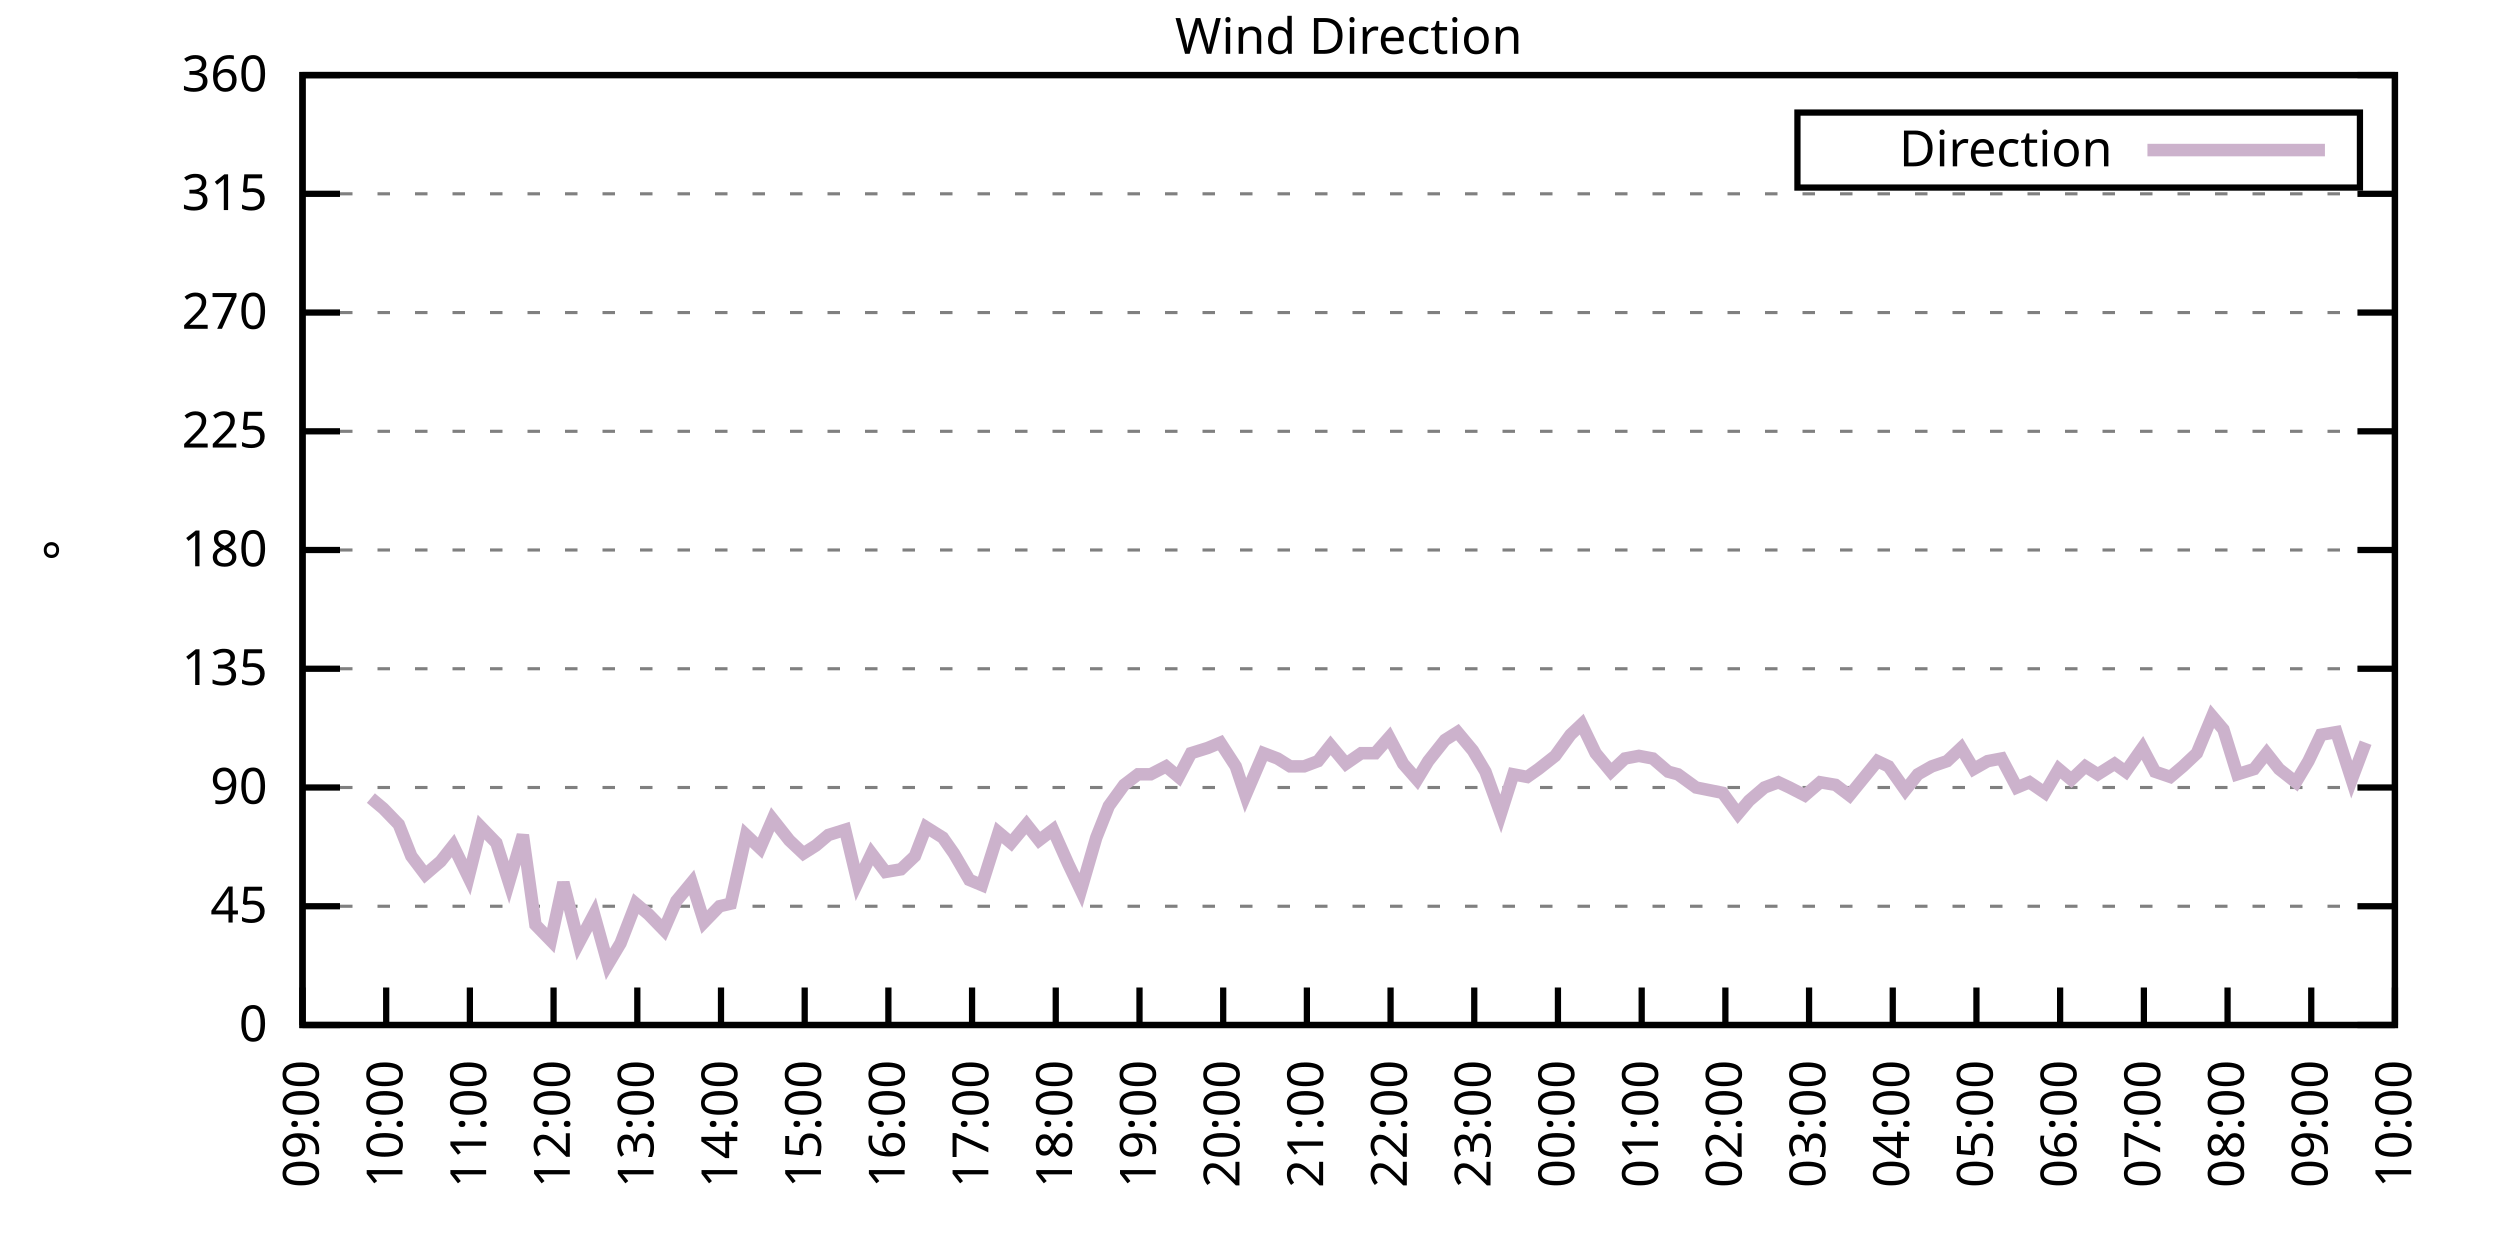
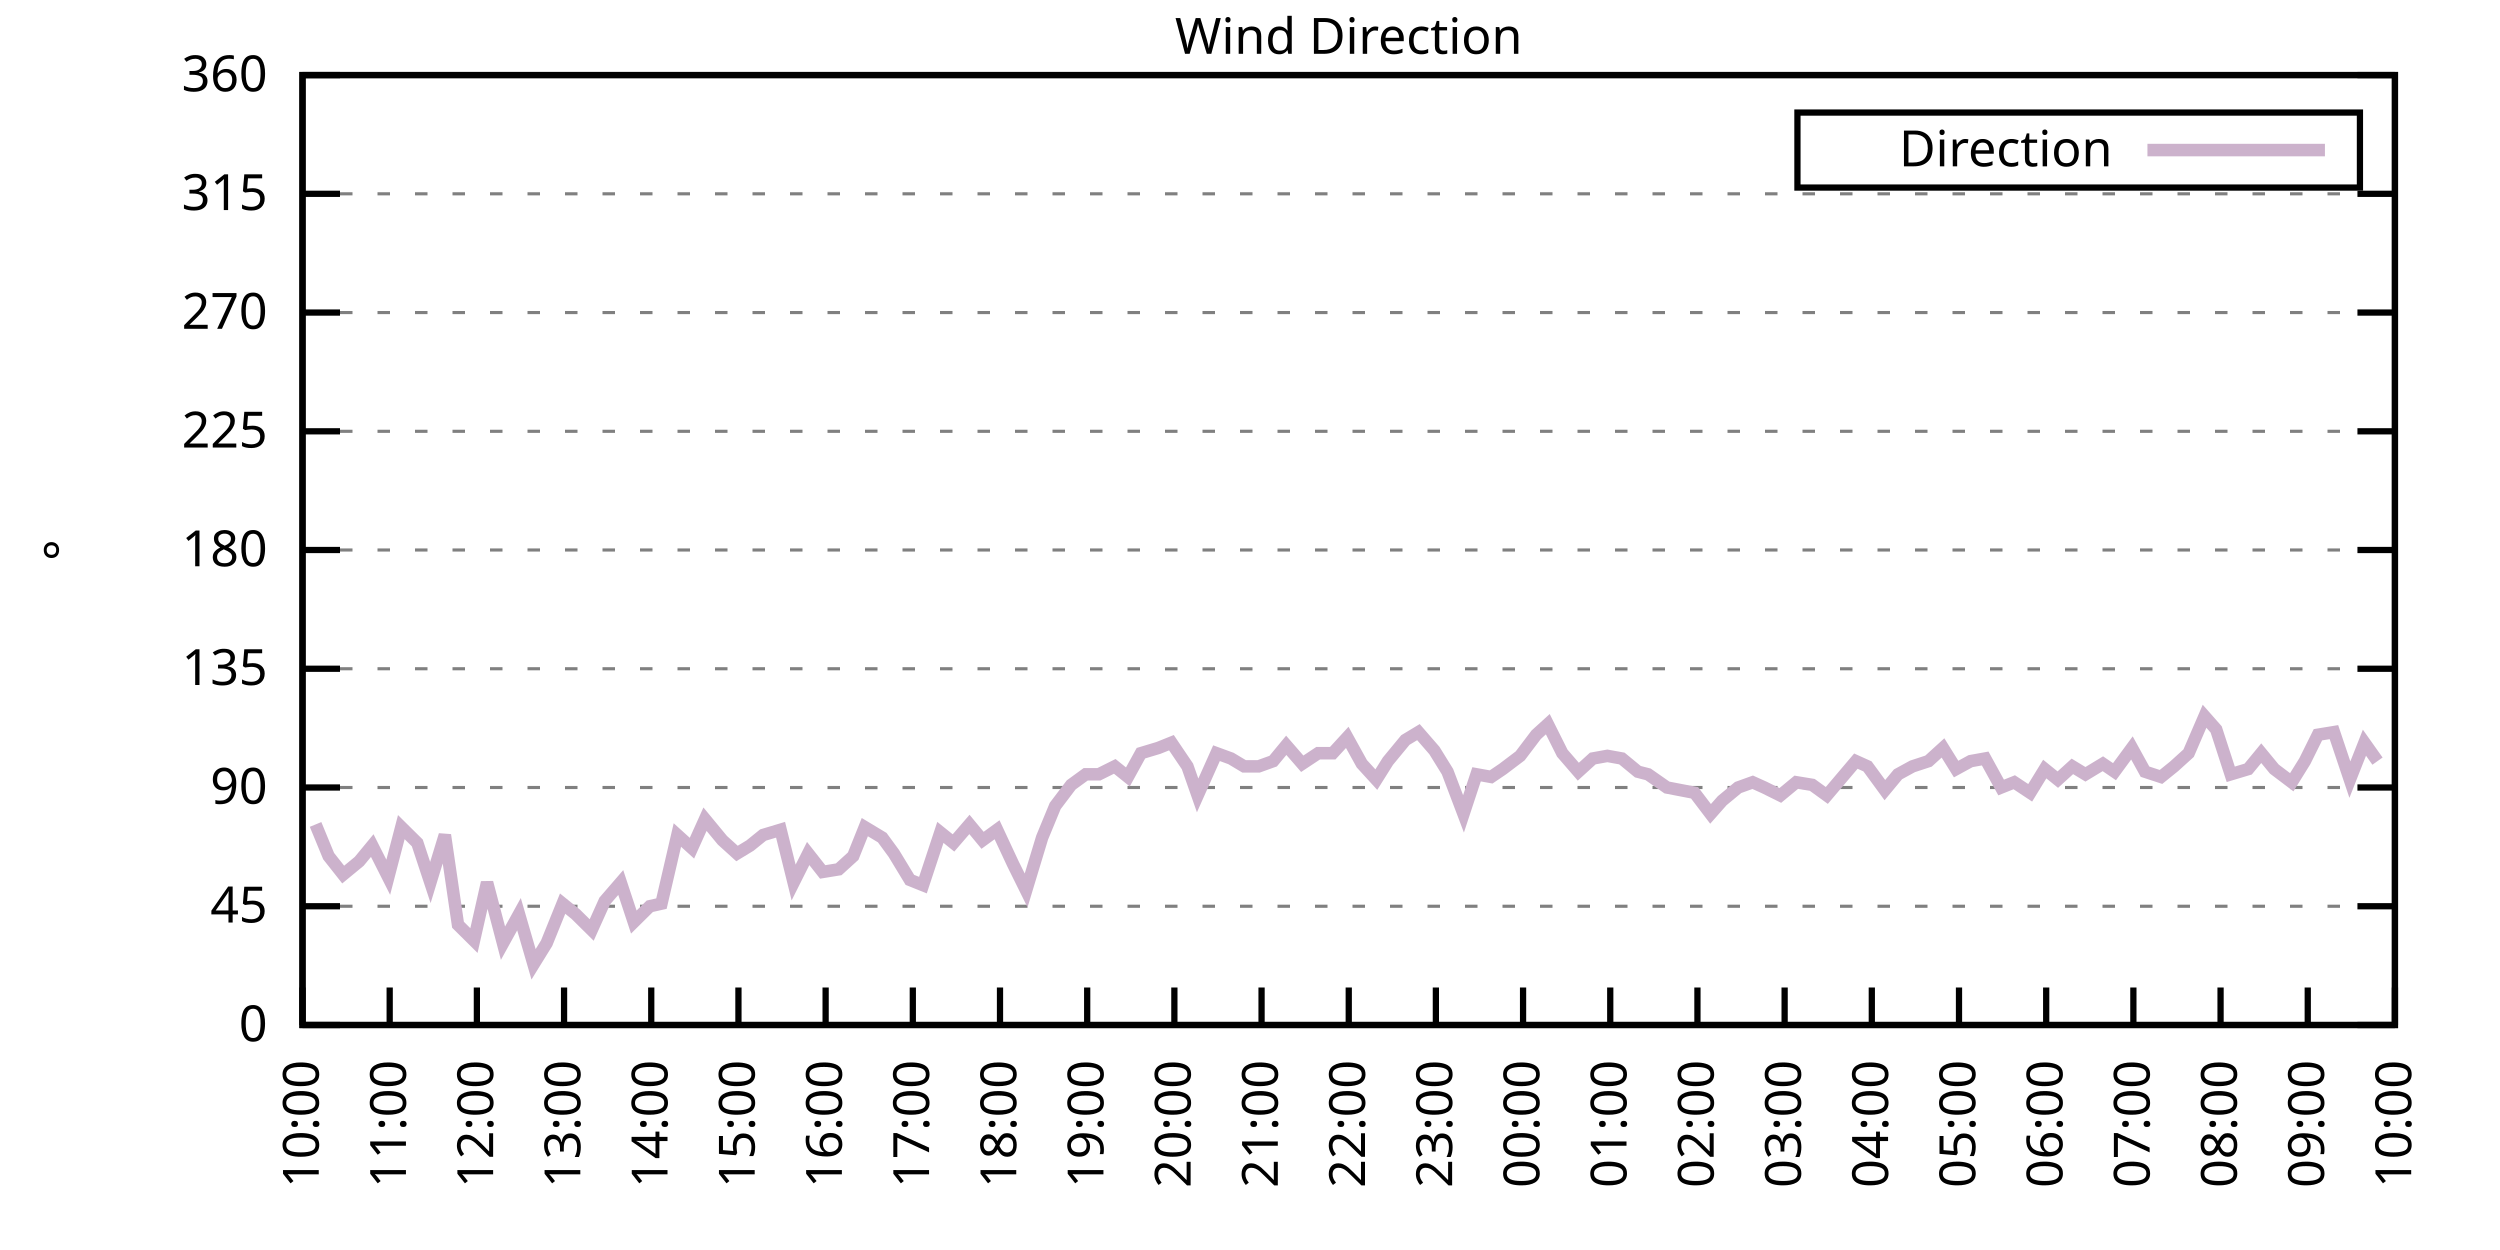
<svg xmlns="http://www.w3.org/2000/svg" xmlns:xlink="http://www.w3.org/1999/xlink" width="400" height="200" viewBox="0 0 400 200">
  <g id="gnuplot_canvas">
    <rect x="0" y="0" width="400" height="200" fill="none" />
    <defs>
      <circle id="gpDot" r="0.5" stroke-width="0.5" stroke="currentColor" />
      <path id="gpPt0" stroke-width="0.333" stroke="currentColor" d="M-1,0 h2 M0,-1 v2" />
      <path id="gpPt1" stroke-width="0.333" stroke="currentColor" d="M-1,-1 L1,1 M1,-1 L-1,1" />
      <path id="gpPt2" stroke-width="0.333" stroke="currentColor" d="M-1,0 L1,0 M0,-1 L0,1 M-1,-1 L1,1 M-1,1 L1,-1" />
      <rect id="gpPt3" stroke-width="0.333" stroke="currentColor" x="-1" y="-1" width="2" height="2" />
      <rect id="gpPt4" stroke-width="0.333" stroke="currentColor" fill="currentColor" x="-1" y="-1" width="2" height="2" />
      <circle id="gpPt5" stroke-width="0.333" stroke="currentColor" cx="0" cy="0" r="1" />
      <use xlink:href="#gpPt5" id="gpPt6" fill="currentColor" stroke="none" />
      <path id="gpPt7" stroke-width="0.333" stroke="currentColor" d="M0,-1.33 L-1.33,0.67 L1.33,0.67 z" />
      <use xlink:href="#gpPt7" id="gpPt8" fill="currentColor" stroke="none" />
      <use xlink:href="#gpPt7" id="gpPt9" stroke="currentColor" transform="rotate(180)" />
      <use xlink:href="#gpPt9" id="gpPt10" fill="currentColor" stroke="none" />
      <use xlink:href="#gpPt3" id="gpPt11" stroke="currentColor" transform="rotate(45)" />
      <use xlink:href="#gpPt11" id="gpPt12" fill="currentColor" stroke="none" />
      <path id="gpPt13" stroke-width="0.333" stroke="currentColor" d="M0,1.330 L1.265,0.411 L0.782,-1.067 L-0.782,-1.076 L-1.265,0.411 z" />
      <use xlink:href="#gpPt13" id="gpPt14" fill="currentColor" stroke="none" />
      <filter id="textbox" filterUnits="objectBoundingBox" x="0" y="0" height="1" width="1">
        <feFlood flood-color="white" flood-opacity="1" result="bgnd" />
        <feComposite in="SourceGraphic" in2="bgnd" operator="atop" />
      </filter>
      <filter id="greybox" filterUnits="objectBoundingBox" x="0" y="0" height="1" width="1">
        <feFlood flood-color="lightgrey" flood-opacity="1" result="grey" />
        <feComposite in="SourceGraphic" in2="grey" operator="atop" />
      </filter>
    </defs>
    <g fill="none" color="white" stroke="currentColor" stroke-width="1.00" stroke-linecap="butt" stroke-linejoin="miter">
</g>
    <g fill="none" color="black" stroke="currentColor" stroke-width="1.00" stroke-linecap="butt" stroke-linejoin="miter">
      <g stroke="none" shape-rendering="crispEdges">
        <polygon fill="rgb(255, 255, 255)" points="48.40,164.00 383.18,164.00 383.18,12.02 48.40,12.02 " />
      </g>
    </g>
    <g fill="none" color="black" stroke="currentColor" stroke-width="1.00" stroke-linecap="butt" stroke-linejoin="miter">
</g>
    <g fill="none" color="black" stroke="black" stroke-width="0.50" stroke-linecap="butt" stroke-linejoin="miter">
</g>
    <g fill="none" color="gray" stroke="currentColor" stroke-width="0.50" stroke-linecap="butt" stroke-linejoin="miter">
      <path stroke="gray" stroke-dasharray="2,4" class="gridline" d="M48.40,164.00 L383.19,164.00  " />
    </g>
    <g fill="none" color="gray" stroke="gray" stroke-width="1.00" stroke-linecap="butt" stroke-linejoin="miter">
</g>
    <g fill="none" color="black" stroke="currentColor" stroke-width="1.00" stroke-linecap="butt" stroke-linejoin="miter">
      <path stroke="black" d="M48.40,164.00 L54.40,164.00 M383.19,164.00 L377.19,164.00  " />
      <g transform="translate(42.80,166.60)" stroke="none" fill="black" font-family="Sans" font-size="8.00" text-anchor="end">
        <text>
          <tspan font-family="Sans"> 0</tspan>
        </text>
      </g>
    </g>
    <g fill="none" color="black" stroke="currentColor" stroke-width="1.00" stroke-linecap="butt" stroke-linejoin="miter">
</g>
    <g fill="none" color="black" stroke="black" stroke-width="0.50" stroke-linecap="butt" stroke-linejoin="miter">
</g>
    <g fill="none" color="gray" stroke="currentColor" stroke-width="0.50" stroke-linecap="butt" stroke-linejoin="miter">
      <path stroke="gray" stroke-dasharray="2,4" class="gridline" d="M48.40,145.00 L383.19,145.00  " />
    </g>
    <g fill="none" color="gray" stroke="gray" stroke-width="1.00" stroke-linecap="butt" stroke-linejoin="miter">
</g>
    <g fill="none" color="black" stroke="currentColor" stroke-width="1.00" stroke-linecap="butt" stroke-linejoin="miter">
      <path stroke="black" d="M48.40,145.00 L54.40,145.00 M383.19,145.00 L377.19,145.00  " />
      <g transform="translate(42.80,147.60)" stroke="none" fill="black" font-family="Sans" font-size="8.00" text-anchor="end">
        <text>
          <tspan font-family="Sans"> 45</tspan>
        </text>
      </g>
    </g>
    <g fill="none" color="black" stroke="currentColor" stroke-width="1.00" stroke-linecap="butt" stroke-linejoin="miter">
</g>
    <g fill="none" color="black" stroke="black" stroke-width="0.50" stroke-linecap="butt" stroke-linejoin="miter">
</g>
    <g fill="none" color="gray" stroke="currentColor" stroke-width="0.50" stroke-linecap="butt" stroke-linejoin="miter">
      <path stroke="gray" stroke-dasharray="2,4" class="gridline" d="M48.40,126.00 L383.19,126.00  " />
    </g>
    <g fill="none" color="gray" stroke="gray" stroke-width="1.00" stroke-linecap="butt" stroke-linejoin="miter">
</g>
    <g fill="none" color="black" stroke="currentColor" stroke-width="1.00" stroke-linecap="butt" stroke-linejoin="miter">
      <path stroke="black" d="M48.40,126.00 L54.40,126.00 M383.19,126.00 L377.19,126.00  " />
      <g transform="translate(42.80,128.60)" stroke="none" fill="black" font-family="Sans" font-size="8.00" text-anchor="end">
        <text>
          <tspan font-family="Sans"> 90</tspan>
        </text>
      </g>
    </g>
    <g fill="none" color="black" stroke="currentColor" stroke-width="1.00" stroke-linecap="butt" stroke-linejoin="miter">
</g>
    <g fill="none" color="black" stroke="black" stroke-width="0.50" stroke-linecap="butt" stroke-linejoin="miter">
</g>
    <g fill="none" color="gray" stroke="currentColor" stroke-width="0.50" stroke-linecap="butt" stroke-linejoin="miter">
      <path stroke="gray" stroke-dasharray="2,4" class="gridline" d="M48.40,107.00 L383.19,107.00  " />
    </g>
    <g fill="none" color="gray" stroke="gray" stroke-width="1.00" stroke-linecap="butt" stroke-linejoin="miter">
</g>
    <g fill="none" color="black" stroke="currentColor" stroke-width="1.00" stroke-linecap="butt" stroke-linejoin="miter">
      <path stroke="black" d="M48.40,107.00 L54.40,107.00 M383.19,107.00 L377.19,107.00  " />
      <g transform="translate(42.80,109.60)" stroke="none" fill="black" font-family="Sans" font-size="8.00" text-anchor="end">
        <text>
          <tspan font-family="Sans"> 135</tspan>
        </text>
      </g>
    </g>
    <g fill="none" color="black" stroke="currentColor" stroke-width="1.00" stroke-linecap="butt" stroke-linejoin="miter">
</g>
    <g fill="none" color="black" stroke="black" stroke-width="0.50" stroke-linecap="butt" stroke-linejoin="miter">
</g>
    <g fill="none" color="gray" stroke="currentColor" stroke-width="0.50" stroke-linecap="butt" stroke-linejoin="miter">
      <path stroke="gray" stroke-dasharray="2,4" class="gridline" d="M48.40,88.00 L383.19,88.00  " />
    </g>
    <g fill="none" color="gray" stroke="gray" stroke-width="1.00" stroke-linecap="butt" stroke-linejoin="miter">
</g>
    <g fill="none" color="black" stroke="currentColor" stroke-width="1.00" stroke-linecap="butt" stroke-linejoin="miter">
      <path stroke="black" d="M48.40,88.00 L54.40,88.00 M383.19,88.00 L377.19,88.00  " />
      <g transform="translate(42.80,90.60)" stroke="none" fill="black" font-family="Sans" font-size="8.00" text-anchor="end">
        <text>
          <tspan font-family="Sans"> 180</tspan>
        </text>
      </g>
    </g>
    <g fill="none" color="black" stroke="currentColor" stroke-width="1.00" stroke-linecap="butt" stroke-linejoin="miter">
</g>
    <g fill="none" color="black" stroke="black" stroke-width="0.50" stroke-linecap="butt" stroke-linejoin="miter">
</g>
    <g fill="none" color="gray" stroke="currentColor" stroke-width="0.50" stroke-linecap="butt" stroke-linejoin="miter">
      <path stroke="gray" stroke-dasharray="2,4" class="gridline" d="M48.40,69.01 L383.19,69.01  " />
    </g>
    <g fill="none" color="gray" stroke="gray" stroke-width="1.00" stroke-linecap="butt" stroke-linejoin="miter">
</g>
    <g fill="none" color="black" stroke="currentColor" stroke-width="1.00" stroke-linecap="butt" stroke-linejoin="miter">
      <path stroke="black" d="M48.40,69.01 L54.40,69.01 M383.19,69.01 L377.19,69.01  " />
      <g transform="translate(42.80,71.61)" stroke="none" fill="black" font-family="Sans" font-size="8.00" text-anchor="end">
        <text>
          <tspan font-family="Sans"> 225</tspan>
        </text>
      </g>
    </g>
    <g fill="none" color="black" stroke="currentColor" stroke-width="1.00" stroke-linecap="butt" stroke-linejoin="miter">
</g>
    <g fill="none" color="black" stroke="black" stroke-width="0.50" stroke-linecap="butt" stroke-linejoin="miter">
</g>
    <g fill="none" color="gray" stroke="currentColor" stroke-width="0.50" stroke-linecap="butt" stroke-linejoin="miter">
      <path stroke="gray" stroke-dasharray="2,4" class="gridline" d="M48.40,50.01 L383.19,50.01  " />
    </g>
    <g fill="none" color="gray" stroke="gray" stroke-width="1.00" stroke-linecap="butt" stroke-linejoin="miter">
</g>
    <g fill="none" color="black" stroke="currentColor" stroke-width="1.00" stroke-linecap="butt" stroke-linejoin="miter">
      <path stroke="black" d="M48.40,50.01 L54.40,50.01 M383.19,50.01 L377.19,50.01  " />
      <g transform="translate(42.80,52.61)" stroke="none" fill="black" font-family="Sans" font-size="8.00" text-anchor="end">
        <text>
          <tspan font-family="Sans"> 270</tspan>
        </text>
      </g>
    </g>
    <g fill="none" color="black" stroke="currentColor" stroke-width="1.00" stroke-linecap="butt" stroke-linejoin="miter">
</g>
    <g fill="none" color="black" stroke="black" stroke-width="0.50" stroke-linecap="butt" stroke-linejoin="miter">
</g>
    <g fill="none" color="gray" stroke="currentColor" stroke-width="0.50" stroke-linecap="butt" stroke-linejoin="miter">
      <path stroke="gray" stroke-dasharray="2,4" class="gridline" d="M48.40,31.01 L383.19,31.01  " />
    </g>
    <g fill="none" color="gray" stroke="gray" stroke-width="1.00" stroke-linecap="butt" stroke-linejoin="miter">
</g>
    <g fill="none" color="black" stroke="currentColor" stroke-width="1.00" stroke-linecap="butt" stroke-linejoin="miter">
      <path stroke="black" d="M48.40,31.01 L54.40,31.01 M383.19,31.01 L377.19,31.01  " />
      <g transform="translate(42.80,33.61)" stroke="none" fill="black" font-family="Sans" font-size="8.00" text-anchor="end">
        <text>
          <tspan font-family="Sans"> 315</tspan>
        </text>
      </g>
    </g>
    <g fill="none" color="black" stroke="currentColor" stroke-width="1.00" stroke-linecap="butt" stroke-linejoin="miter">
</g>
    <g fill="none" color="black" stroke="black" stroke-width="0.50" stroke-linecap="butt" stroke-linejoin="miter">
</g>
    <g fill="none" color="gray" stroke="currentColor" stroke-width="0.50" stroke-linecap="butt" stroke-linejoin="miter">
      <path stroke="gray" stroke-dasharray="2,4" class="gridline" d="M48.40,12.01 L383.19,12.01  " />
    </g>
    <g fill="none" color="gray" stroke="gray" stroke-width="1.00" stroke-linecap="butt" stroke-linejoin="miter">
</g>
    <g fill="none" color="black" stroke="currentColor" stroke-width="1.00" stroke-linecap="butt" stroke-linejoin="miter">
      <path stroke="black" d="M48.40,12.01 L54.40,12.01 M383.19,12.01 L377.19,12.01  " />
      <g transform="translate(42.80,14.61)" stroke="none" fill="black" font-family="Sans" font-size="8.00" text-anchor="end">
        <text>
          <tspan font-family="Sans"> 360</tspan>
        </text>
      </g>
    </g>
    <g fill="none" color="black" stroke="currentColor" stroke-width="1.00" stroke-linecap="butt" stroke-linejoin="miter">
      <path stroke="black" d="M48.40,164.00 L48.40,158.00  " />
      <g transform="translate(51.00,169.60) rotate(270.00)" stroke="none" fill="black" font-family="Sans" font-size="8.00" text-anchor="end">
        <text>
-           <tspan font-family="Sans">09:00</tspan>
-         </text>
-       </g>
-     </g>
-     <g fill="none" color="black" stroke="currentColor" stroke-width="1.00" stroke-linecap="butt" stroke-linejoin="miter">
-       <path stroke="black" d="M61.79,164.00 L61.79,158.00  " />
-       <g transform="translate(64.39,169.60) rotate(270.00)" stroke="none" fill="black" font-family="Sans" font-size="8.00" text-anchor="end">
-         <text>
          <tspan font-family="Sans">10:00</tspan>
        </text>
      </g>
    </g>
    <g fill="none" color="black" stroke="currentColor" stroke-width="1.00" stroke-linecap="butt" stroke-linejoin="miter">
-       <path stroke="black" d="M75.18,164.00 L75.18,158.00  " />
-       <g transform="translate(77.78,169.60) rotate(270.00)" stroke="none" fill="black" font-family="Sans" font-size="8.00" text-anchor="end">
+       <path stroke="black" d="M62.35,164.00 L62.35,158.00  " />
+       <g transform="translate(64.95,169.60) rotate(270.00)" stroke="none" fill="black" font-family="Sans" font-size="8.00" text-anchor="end">
        <text>
          <tspan font-family="Sans">11:00</tspan>
        </text>
      </g>
    </g>
    <g fill="none" color="black" stroke="currentColor" stroke-width="1.00" stroke-linecap="butt" stroke-linejoin="miter">
-       <path stroke="black" d="M88.57,164.00 L88.57,158.00  " />
-       <g transform="translate(91.17,169.60) rotate(270.00)" stroke="none" fill="black" font-family="Sans" font-size="8.00" text-anchor="end">
+       <path stroke="black" d="M76.30,164.00 L76.30,158.00  " />
+       <g transform="translate(78.90,169.60) rotate(270.00)" stroke="none" fill="black" font-family="Sans" font-size="8.00" text-anchor="end">
        <text>
          <tspan font-family="Sans">12:00</tspan>
        </text>
      </g>
    </g>
    <g fill="none" color="black" stroke="currentColor" stroke-width="1.00" stroke-linecap="butt" stroke-linejoin="miter">
-       <path stroke="black" d="M101.97,164.00 L101.97,158.00  " />
-       <g transform="translate(104.57,169.60) rotate(270.00)" stroke="none" fill="black" font-family="Sans" font-size="8.00" text-anchor="end">
+       <path stroke="black" d="M90.25,164.00 L90.25,158.00  " />
+       <g transform="translate(92.85,169.60) rotate(270.00)" stroke="none" fill="black" font-family="Sans" font-size="8.00" text-anchor="end">
        <text>
          <tspan font-family="Sans">13:00</tspan>
        </text>
      </g>
    </g>
    <g fill="none" color="black" stroke="currentColor" stroke-width="1.00" stroke-linecap="butt" stroke-linejoin="miter">
-       <path stroke="black" d="M115.36,164.00 L115.36,158.00  " />
-       <g transform="translate(117.96,169.60) rotate(270.00)" stroke="none" fill="black" font-family="Sans" font-size="8.00" text-anchor="end">
+       <path stroke="black" d="M104.20,164.00 L104.20,158.00  " />
+       <g transform="translate(106.80,169.60) rotate(270.00)" stroke="none" fill="black" font-family="Sans" font-size="8.00" text-anchor="end">
        <text>
          <tspan font-family="Sans">14:00</tspan>
        </text>
      </g>
    </g>
    <g fill="none" color="black" stroke="currentColor" stroke-width="1.00" stroke-linecap="butt" stroke-linejoin="miter">
-       <path stroke="black" d="M128.75,164.00 L128.75,158.00  " />
-       <g transform="translate(131.35,169.60) rotate(270.00)" stroke="none" fill="black" font-family="Sans" font-size="8.00" text-anchor="end">
+       <path stroke="black" d="M118.15,164.00 L118.15,158.00  " />
+       <g transform="translate(120.75,169.60) rotate(270.00)" stroke="none" fill="black" font-family="Sans" font-size="8.00" text-anchor="end">
        <text>
          <tspan font-family="Sans">15:00</tspan>
        </text>
      </g>
    </g>
    <g fill="none" color="black" stroke="currentColor" stroke-width="1.00" stroke-linecap="butt" stroke-linejoin="miter">
-       <path stroke="black" d="M142.14,164.00 L142.14,158.00  " />
-       <g transform="translate(144.74,169.60) rotate(270.00)" stroke="none" fill="black" font-family="Sans" font-size="8.00" text-anchor="end">
+       <path stroke="black" d="M132.10,164.00 L132.10,158.00  " />
+       <g transform="translate(134.70,169.60) rotate(270.00)" stroke="none" fill="black" font-family="Sans" font-size="8.00" text-anchor="end">
        <text>
          <tspan font-family="Sans">16:00</tspan>
        </text>
      </g>
    </g>
    <g fill="none" color="black" stroke="currentColor" stroke-width="1.00" stroke-linecap="butt" stroke-linejoin="miter">
-       <path stroke="black" d="M155.53,164.00 L155.53,158.00  " />
-       <g transform="translate(158.13,169.60) rotate(270.00)" stroke="none" fill="black" font-family="Sans" font-size="8.00" text-anchor="end">
+       <path stroke="black" d="M146.05,164.00 L146.05,158.00  " />
+       <g transform="translate(148.65,169.60) rotate(270.00)" stroke="none" fill="black" font-family="Sans" font-size="8.00" text-anchor="end">
        <text>
          <tspan font-family="Sans">17:00</tspan>
        </text>
      </g>
    </g>
    <g fill="none" color="black" stroke="currentColor" stroke-width="1.00" stroke-linecap="butt" stroke-linejoin="miter">
-       <path stroke="black" d="M168.92,164.00 L168.92,158.00  " />
-       <g transform="translate(171.52,169.60) rotate(270.00)" stroke="none" fill="black" font-family="Sans" font-size="8.00" text-anchor="end">
+       <path stroke="black" d="M160.00,164.00 L160.00,158.00  " />
+       <g transform="translate(162.60,169.60) rotate(270.00)" stroke="none" fill="black" font-family="Sans" font-size="8.00" text-anchor="end">
        <text>
          <tspan font-family="Sans">18:00</tspan>
        </text>
      </g>
    </g>
    <g fill="none" color="black" stroke="currentColor" stroke-width="1.00" stroke-linecap="butt" stroke-linejoin="miter">
-       <path stroke="black" d="M182.32,164.00 L182.32,158.00  " />
-       <g transform="translate(184.92,169.60) rotate(270.00)" stroke="none" fill="black" font-family="Sans" font-size="8.00" text-anchor="end">
+       <path stroke="black" d="M173.95,164.00 L173.95,158.00  " />
+       <g transform="translate(176.55,169.60) rotate(270.00)" stroke="none" fill="black" font-family="Sans" font-size="8.00" text-anchor="end">
        <text>
          <tspan font-family="Sans">19:00</tspan>
        </text>
      </g>
    </g>
    <g fill="none" color="black" stroke="currentColor" stroke-width="1.00" stroke-linecap="butt" stroke-linejoin="miter">
-       <path stroke="black" d="M195.71,164.00 L195.71,158.00  " />
-       <g transform="translate(198.31,169.60) rotate(270.00)" stroke="none" fill="black" font-family="Sans" font-size="8.00" text-anchor="end">
+       <path stroke="black" d="M187.90,164.00 L187.90,158.00  " />
+       <g transform="translate(190.50,169.60) rotate(270.00)" stroke="none" fill="black" font-family="Sans" font-size="8.00" text-anchor="end">
        <text>
          <tspan font-family="Sans">20:00</tspan>
        </text>
      </g>
    </g>
    <g fill="none" color="black" stroke="currentColor" stroke-width="1.00" stroke-linecap="butt" stroke-linejoin="miter">
-       <path stroke="black" d="M209.10,164.00 L209.10,158.00  " />
-       <g transform="translate(211.70,169.60) rotate(270.00)" stroke="none" fill="black" font-family="Sans" font-size="8.00" text-anchor="end">
+       <path stroke="black" d="M201.85,164.00 L201.85,158.00  " />
+       <g transform="translate(204.45,169.60) rotate(270.00)" stroke="none" fill="black" font-family="Sans" font-size="8.00" text-anchor="end">
        <text>
          <tspan font-family="Sans">21:00</tspan>
        </text>
      </g>
    </g>
    <g fill="none" color="black" stroke="currentColor" stroke-width="1.00" stroke-linecap="butt" stroke-linejoin="miter">
-       <path stroke="black" d="M222.49,164.00 L222.49,158.00  " />
-       <g transform="translate(225.09,169.60) rotate(270.00)" stroke="none" fill="black" font-family="Sans" font-size="8.00" text-anchor="end">
+       <path stroke="black" d="M215.80,164.00 L215.80,158.00  " />
+       <g transform="translate(218.40,169.60) rotate(270.00)" stroke="none" fill="black" font-family="Sans" font-size="8.00" text-anchor="end">
        <text>
          <tspan font-family="Sans">22:00</tspan>
        </text>
      </g>
    </g>
    <g fill="none" color="black" stroke="currentColor" stroke-width="1.00" stroke-linecap="butt" stroke-linejoin="miter">
-       <path stroke="black" d="M235.88,164.00 L235.88,158.00  " />
-       <g transform="translate(238.48,169.60) rotate(270.00)" stroke="none" fill="black" font-family="Sans" font-size="8.00" text-anchor="end">
+       <path stroke="black" d="M229.74,164.00 L229.74,158.00  " />
+       <g transform="translate(232.34,169.60) rotate(270.00)" stroke="none" fill="black" font-family="Sans" font-size="8.00" text-anchor="end">
        <text>
          <tspan font-family="Sans">23:00</tspan>
        </text>
      </g>
    </g>
    <g fill="none" color="black" stroke="currentColor" stroke-width="1.00" stroke-linecap="butt" stroke-linejoin="miter">
-       <path stroke="black" d="M249.27,164.00 L249.27,158.00  " />
-       <g transform="translate(251.87,169.60) rotate(270.00)" stroke="none" fill="black" font-family="Sans" font-size="8.00" text-anchor="end">
+       <path stroke="black" d="M243.69,164.00 L243.69,158.00  " />
+       <g transform="translate(246.29,169.60) rotate(270.00)" stroke="none" fill="black" font-family="Sans" font-size="8.00" text-anchor="end">
        <text>
          <tspan font-family="Sans">00:00</tspan>
        </text>
      </g>
    </g>
    <g fill="none" color="black" stroke="currentColor" stroke-width="1.00" stroke-linecap="butt" stroke-linejoin="miter">
-       <path stroke="black" d="M262.67,164.00 L262.67,158.00  " />
-       <g transform="translate(265.27,169.60) rotate(270.00)" stroke="none" fill="black" font-family="Sans" font-size="8.00" text-anchor="end">
+       <path stroke="black" d="M257.64,164.00 L257.64,158.00  " />
+       <g transform="translate(260.24,169.60) rotate(270.00)" stroke="none" fill="black" font-family="Sans" font-size="8.00" text-anchor="end">
        <text>
          <tspan font-family="Sans">01:00</tspan>
        </text>
      </g>
    </g>
    <g fill="none" color="black" stroke="currentColor" stroke-width="1.00" stroke-linecap="butt" stroke-linejoin="miter">
-       <path stroke="black" d="M276.06,164.00 L276.06,158.00  " />
-       <g transform="translate(278.66,169.60) rotate(270.00)" stroke="none" fill="black" font-family="Sans" font-size="8.00" text-anchor="end">
+       <path stroke="black" d="M271.59,164.00 L271.59,158.00  " />
+       <g transform="translate(274.19,169.60) rotate(270.00)" stroke="none" fill="black" font-family="Sans" font-size="8.00" text-anchor="end">
        <text>
          <tspan font-family="Sans">02:00</tspan>
        </text>
      </g>
    </g>
    <g fill="none" color="black" stroke="currentColor" stroke-width="1.00" stroke-linecap="butt" stroke-linejoin="miter">
-       <path stroke="black" d="M289.45,164.00 L289.45,158.00  " />
-       <g transform="translate(292.05,169.60) rotate(270.00)" stroke="none" fill="black" font-family="Sans" font-size="8.00" text-anchor="end">
+       <path stroke="black" d="M285.54,164.00 L285.54,158.00  " />
+       <g transform="translate(288.14,169.60) rotate(270.00)" stroke="none" fill="black" font-family="Sans" font-size="8.00" text-anchor="end">
        <text>
          <tspan font-family="Sans">03:00</tspan>
        </text>
      </g>
    </g>
    <g fill="none" color="black" stroke="currentColor" stroke-width="1.00" stroke-linecap="butt" stroke-linejoin="miter">
-       <path stroke="black" d="M302.84,164.00 L302.84,158.00  " />
-       <g transform="translate(305.44,169.60) rotate(270.00)" stroke="none" fill="black" font-family="Sans" font-size="8.00" text-anchor="end">
+       <path stroke="black" d="M299.49,164.00 L299.49,158.00  " />
+       <g transform="translate(302.09,169.60) rotate(270.00)" stroke="none" fill="black" font-family="Sans" font-size="8.00" text-anchor="end">
        <text>
          <tspan font-family="Sans">04:00</tspan>
        </text>
      </g>
    </g>
    <g fill="none" color="black" stroke="currentColor" stroke-width="1.00" stroke-linecap="butt" stroke-linejoin="miter">
-       <path stroke="black" d="M316.23,164.00 L316.23,158.00  " />
-       <g transform="translate(318.83,169.60) rotate(270.00)" stroke="none" fill="black" font-family="Sans" font-size="8.00" text-anchor="end">
+       <path stroke="black" d="M313.44,164.00 L313.44,158.00  " />
+       <g transform="translate(316.04,169.60) rotate(270.00)" stroke="none" fill="black" font-family="Sans" font-size="8.00" text-anchor="end">
        <text>
          <tspan font-family="Sans">05:00</tspan>
        </text>
      </g>
    </g>
    <g fill="none" color="black" stroke="currentColor" stroke-width="1.00" stroke-linecap="butt" stroke-linejoin="miter">
-       <path stroke="black" d="M329.62,164.00 L329.62,158.00  " />
-       <g transform="translate(332.22,169.60) rotate(270.00)" stroke="none" fill="black" font-family="Sans" font-size="8.00" text-anchor="end">
+       <path stroke="black" d="M327.39,164.00 L327.39,158.00  " />
+       <g transform="translate(329.99,169.60) rotate(270.00)" stroke="none" fill="black" font-family="Sans" font-size="8.00" text-anchor="end">
        <text>
          <tspan font-family="Sans">06:00</tspan>
        </text>
      </g>
    </g>
    <g fill="none" color="black" stroke="currentColor" stroke-width="1.00" stroke-linecap="butt" stroke-linejoin="miter">
-       <path stroke="black" d="M343.02,164.00 L343.02,158.00  " />
-       <g transform="translate(345.62,169.60) rotate(270.00)" stroke="none" fill="black" font-family="Sans" font-size="8.00" text-anchor="end">
+       <path stroke="black" d="M341.34,164.00 L341.34,158.00  " />
+       <g transform="translate(343.94,169.60) rotate(270.00)" stroke="none" fill="black" font-family="Sans" font-size="8.00" text-anchor="end">
        <text>
          <tspan font-family="Sans">07:00</tspan>
        </text>
      </g>
    </g>
    <g fill="none" color="black" stroke="currentColor" stroke-width="1.00" stroke-linecap="butt" stroke-linejoin="miter">
-       <path stroke="black" d="M356.41,164.00 L356.41,158.00  " />
-       <g transform="translate(359.01,169.60) rotate(270.00)" stroke="none" fill="black" font-family="Sans" font-size="8.00" text-anchor="end">
+       <path stroke="black" d="M355.29,164.00 L355.29,158.00  " />
+       <g transform="translate(357.89,169.60) rotate(270.00)" stroke="none" fill="black" font-family="Sans" font-size="8.00" text-anchor="end">
        <text>
          <tspan font-family="Sans">08:00</tspan>
        </text>
      </g>
    </g>
    <g fill="none" color="black" stroke="currentColor" stroke-width="1.00" stroke-linecap="butt" stroke-linejoin="miter">
-       <path stroke="black" d="M369.80,164.00 L369.80,158.00  " />
-       <g transform="translate(372.40,169.60) rotate(270.00)" stroke="none" fill="black" font-family="Sans" font-size="8.00" text-anchor="end">
+       <path stroke="black" d="M369.24,164.00 L369.24,158.00  " />
+       <g transform="translate(371.84,169.60) rotate(270.00)" stroke="none" fill="black" font-family="Sans" font-size="8.00" text-anchor="end">
        <text>
          <tspan font-family="Sans">09:00</tspan>
        </text>
      </g>
    </g>
    <g fill="none" color="black" stroke="currentColor" stroke-width="1.00" stroke-linecap="butt" stroke-linejoin="miter">
      <path stroke="black" d="M383.19,164.00 L383.19,158.00  " />
      <g transform="translate(385.79,169.60) rotate(270.00)" stroke="none" fill="black" font-family="Sans" font-size="8.00" text-anchor="end">
        <text>
          <tspan font-family="Sans">10:00</tspan>
        </text>
      </g>
    </g>
    <g fill="none" color="black" stroke="currentColor" stroke-width="1.00" stroke-linecap="butt" stroke-linejoin="miter">
</g>
    <g fill="none" color="black" stroke="currentColor" stroke-width="1.00" stroke-linecap="butt" stroke-linejoin="miter">
      <path stroke="black" d="M48.40,12.01 L48.40,164.00 L383.19,164.00 L383.19,12.01 L48.40,12.01 Z  " />
    </g>
    <g fill="none" color="black" stroke="currentColor" stroke-width="1.00" stroke-linecap="butt" stroke-linejoin="miter">
</g>
    <g fill="none" color="black" stroke="currentColor" stroke-width="1.00" stroke-linecap="butt" stroke-linejoin="miter">
      <path stroke="black" d="M287.59,30.01 L287.59,18.01 L377.59,18.01 L377.59,30.01 L287.59,30.01 Z  " />
    </g>
    <g id="Wind_direction_plot_1">
      <g fill="none" color="white" stroke="black" stroke-width="2.00" stroke-linecap="butt" stroke-linejoin="miter">
</g>
      <g fill="none" color="black" stroke="currentColor" stroke-width="2.00" stroke-linecap="butt" stroke-linejoin="miter">
        <g transform="translate(337.99,26.61)" stroke="none" fill="black" font-family="Sans" font-size="8.00" text-anchor="end">
          <text>
            <tspan font-family="Sans">Direction</tspan>
          </text>
        </g>
      </g>
      <g fill="none" color="black" stroke="currentColor" stroke-width="2.00" stroke-linecap="butt" stroke-linejoin="miter">
-         <path stroke="rgb(204, 178, 204)" d="M343.59,24.01 L371.99,24.01 M59.34,127.69 L61.35,129.38 L63.80,131.91 L65.81,136.98 L68.04,139.93 L70.50,137.82   L72.50,135.29 L74.96,140.36 L76.97,132.34 L79.42,134.87 L81.43,141.20 L83.66,133.60 L85.67,147.96 L88.13,150.49   L90.14,141.20 L92.59,150.91 L95.05,146.27 L97.28,154.29 L99.29,150.91 L101.74,144.58 L103.75,146.27 L106.21,148.80   L108.22,144.16 L110.67,141.20 L112.68,147.53 L115.13,145.00 L116.92,144.58 L119.38,133.60 L121.61,135.71 L123.62,131.07   L126.29,134.45 L128.53,136.56 L130.54,135.29 L132.54,133.60 L135.22,132.76 L137.23,141.20 L139.46,136.56 L141.69,139.51   L144.15,139.09 L146.38,136.98 L148.17,132.34 L150.85,134.02 L152.63,136.56 L155.09,140.78 L157.10,141.62 L159.77,133.18   L161.78,134.87 L164.24,131.91 L166.25,134.45 L168.48,132.76 L170.93,138.25 L172.94,142.47 L175.40,134.02 L177.41,128.96   L179.86,125.58 L182.09,123.89 L184.10,123.89 L186.56,122.62 L188.57,124.31 L190.57,120.51 L193.25,119.67 L195.26,118.83   L197.72,122.62 L199.28,127.27 L202.18,120.51 L204.41,121.36 L206.42,122.62 L208.65,122.62 L210.88,121.78 L212.89,119.25   L215.35,122.20 L217.80,120.51 L220.04,120.51 L222.27,117.98 L224.50,122.20 L226.73,124.74 L228.52,121.78 L231.20,118.40   L233.20,117.14 L235.66,120.09 L237.67,123.47 L240.12,130.22 L242.13,123.89 L244.36,124.31 L246.15,123.05 L248.83,120.94   L251.28,117.56 L253.07,115.87 L255.30,120.51 L257.76,123.47 L259.99,121.36 L262.22,120.94 L264.45,121.36 L266.91,123.47   L268.47,123.89 L271.37,126.00 L275.61,126.85 L278.07,130.22 L279.85,128.11 L282.31,126.00 L284.54,125.16 L286.32,126.00   L288.78,127.27 L291.23,125.16 L293.69,125.58 L295.92,127.27 L300.39,121.78 L302.17,122.62 L304.85,126.42 L306.86,123.89   L309.09,122.62 L311.54,121.78 L313.78,119.67 L315.79,123.05 L318.02,121.78 L320.25,121.36 L322.70,126.00 L324.71,125.16   L327.17,126.85 L329.40,123.05 L331.41,124.74 L333.64,122.62 L335.65,123.89 L338.33,122.20 L340.11,123.47 L342.79,119.67   L344.80,123.47 L347.26,124.31 L349.26,122.62 L351.50,120.51 L353.95,114.60 L355.74,116.71 L357.97,123.89 L360.65,123.05   L362.66,120.51 L364.66,123.05 L367.34,125.16 L369.35,121.78 L371.36,117.56 L373.82,117.14 L376.27,124.74 L378.50,118.83    " />
+         <path stroke="rgb(204, 178, 204)" d="M343.59,24.01 L371.99,24.01 M50.49,131.91 L52.58,136.98 L54.91,139.93 L57.47,137.82 L59.56,135.29 L62.12,140.36   L64.21,132.34 L66.77,134.87 L68.86,141.20 L71.18,133.60 L73.28,147.96 L75.83,150.49 L77.93,141.20 L80.48,150.91   L83.04,146.27 L85.37,154.29 L87.46,150.91 L90.02,144.58 L92.11,146.27 L94.67,148.80 L96.76,144.16 L99.32,141.20   L101.41,147.53 L103.97,145.00 L105.83,144.58 L108.38,133.60 L110.71,135.71 L112.80,131.07 L115.59,134.45 L117.92,136.56   L120.01,135.29 L122.10,133.60 L124.89,132.76 L126.98,141.20 L129.31,136.56 L131.63,139.51 L134.19,139.09 L136.51,136.98   L138.37,132.34 L141.16,134.02 L143.02,136.56 L145.58,140.78 L147.67,141.62 L150.46,133.18 L152.56,134.87 L155.11,131.91   L157.21,134.45 L159.53,132.76 L162.09,138.25 L164.18,142.47 L166.74,134.02 L168.83,128.96 L171.39,125.58 L173.71,123.89   L175.81,123.89 L178.36,122.62 L180.46,124.31 L182.55,120.51 L185.34,119.67 L187.43,118.83 L189.99,122.62 L191.62,127.27   L194.64,120.51 L196.96,121.36 L199.06,122.62 L201.38,122.62 L203.71,121.78 L205.80,119.25 L208.36,122.20 L210.91,120.51   L213.24,120.51 L215.56,117.98 L217.89,122.20 L220.21,124.74 L222.07,121.78 L224.86,118.40 L226.95,117.14 L229.51,120.09   L231.60,123.47 L234.16,130.22 L236.25,123.89 L238.58,124.31 L240.44,123.05 L243.23,120.94 L245.79,117.56 L247.65,115.87   L249.97,120.51 L252.53,123.47 L254.85,121.36 L257.18,120.94 L259.50,121.36 L262.06,123.47 L263.69,123.89 L266.71,126.00   L271.13,126.85 L273.69,130.22 L275.55,128.11 L278.10,126.00 L280.43,125.16 L282.29,126.00 L284.85,127.27 L287.40,125.16   L289.96,125.58 L292.29,127.27 L296.94,121.78 L298.80,122.62 L301.58,126.42 L303.68,123.89 L306.00,122.62 L308.56,121.78   L310.88,119.67 L312.98,123.05 L315.30,121.78 L317.63,121.36 L320.18,126.00 L322.28,125.16 L324.83,126.85 L327.16,123.05   L329.25,124.74 L331.58,122.62 L333.67,123.89 L336.46,122.20 L338.32,123.47 L341.11,119.67 L343.20,123.47 L345.76,124.31   L347.85,122.62 L350.18,120.51 L352.73,114.60 L354.59,116.71 L356.92,123.89 L359.71,123.05 L361.80,120.51 L363.89,123.05   L366.68,125.16 L368.78,121.78 L370.87,117.56 L373.43,117.14 L375.98,124.74 L378.31,118.83 L380.40,121.78  " />
      </g>
    </g>
    <g fill="none" color="black" stroke="currentColor" stroke-width="2.00" stroke-linecap="butt" stroke-linejoin="miter">
</g>
    <g fill="none" color="black" stroke="black" stroke-width="1.00" stroke-linecap="butt" stroke-linejoin="miter">
</g>
    <g fill="none" color="black" stroke="currentColor" stroke-width="1.00" stroke-linecap="butt" stroke-linejoin="miter">
      <path stroke="black" d="M48.40,12.01 L48.40,164.00 L383.19,164.00 L383.19,12.01 L48.40,12.01 Z  " />
      <g transform="translate(12.80,88.01) rotate(270.00)" stroke="none" fill="black" font-family="Sans" font-size="8.00" text-anchor="middle">
        <text>
          <tspan font-family="Sans">°</tspan>
        </text>
      </g>
    </g>
    <g fill="none" color="black" stroke="currentColor" stroke-width="1.00" stroke-linecap="butt" stroke-linejoin="miter">
</g>
    <g fill="none" color="black" stroke="currentColor" stroke-width="1.00" stroke-linecap="butt" stroke-linejoin="miter">
      <g transform="translate(215.79,8.61)" stroke="none" fill="black" font-family="Sans" font-size="8.00" text-anchor="middle">
        <text>
          <tspan font-family="Sans">Wind Direction</tspan>
        </text>
      </g>
    </g>
    <g fill="none" color="black" stroke="currentColor" stroke-width="1.00" stroke-linecap="butt" stroke-linejoin="miter">
</g>
  </g>
</svg>
